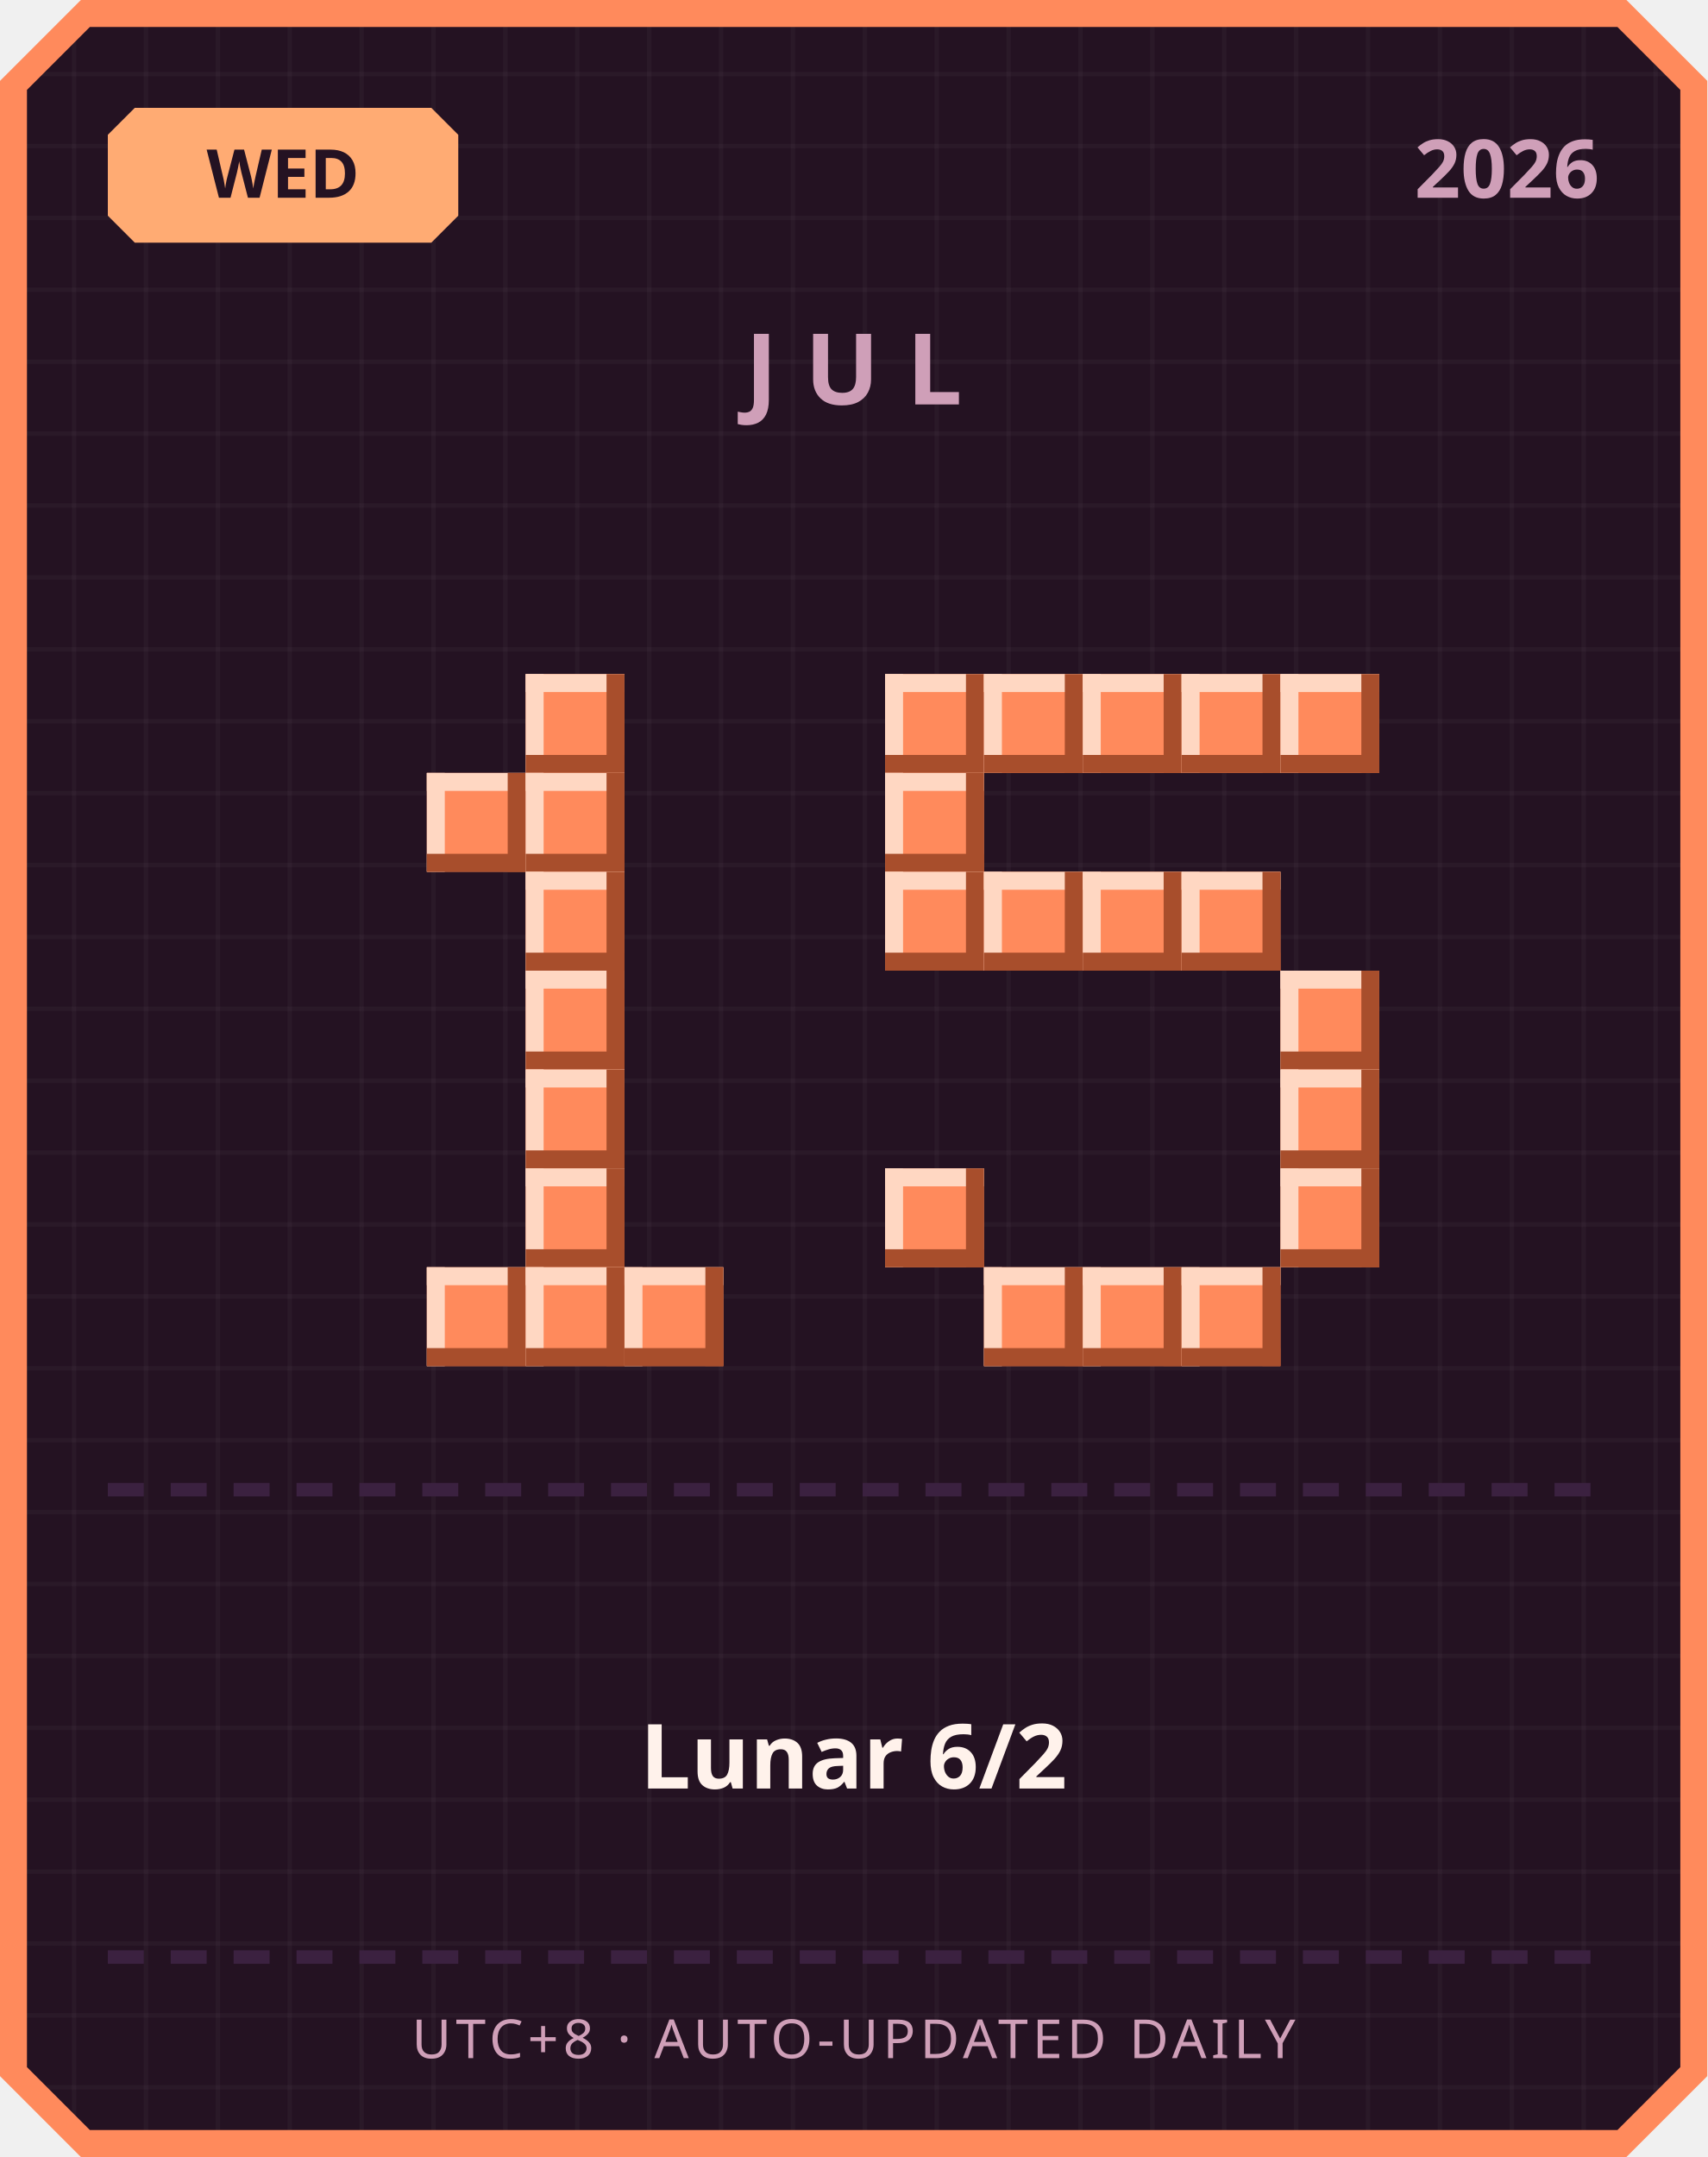
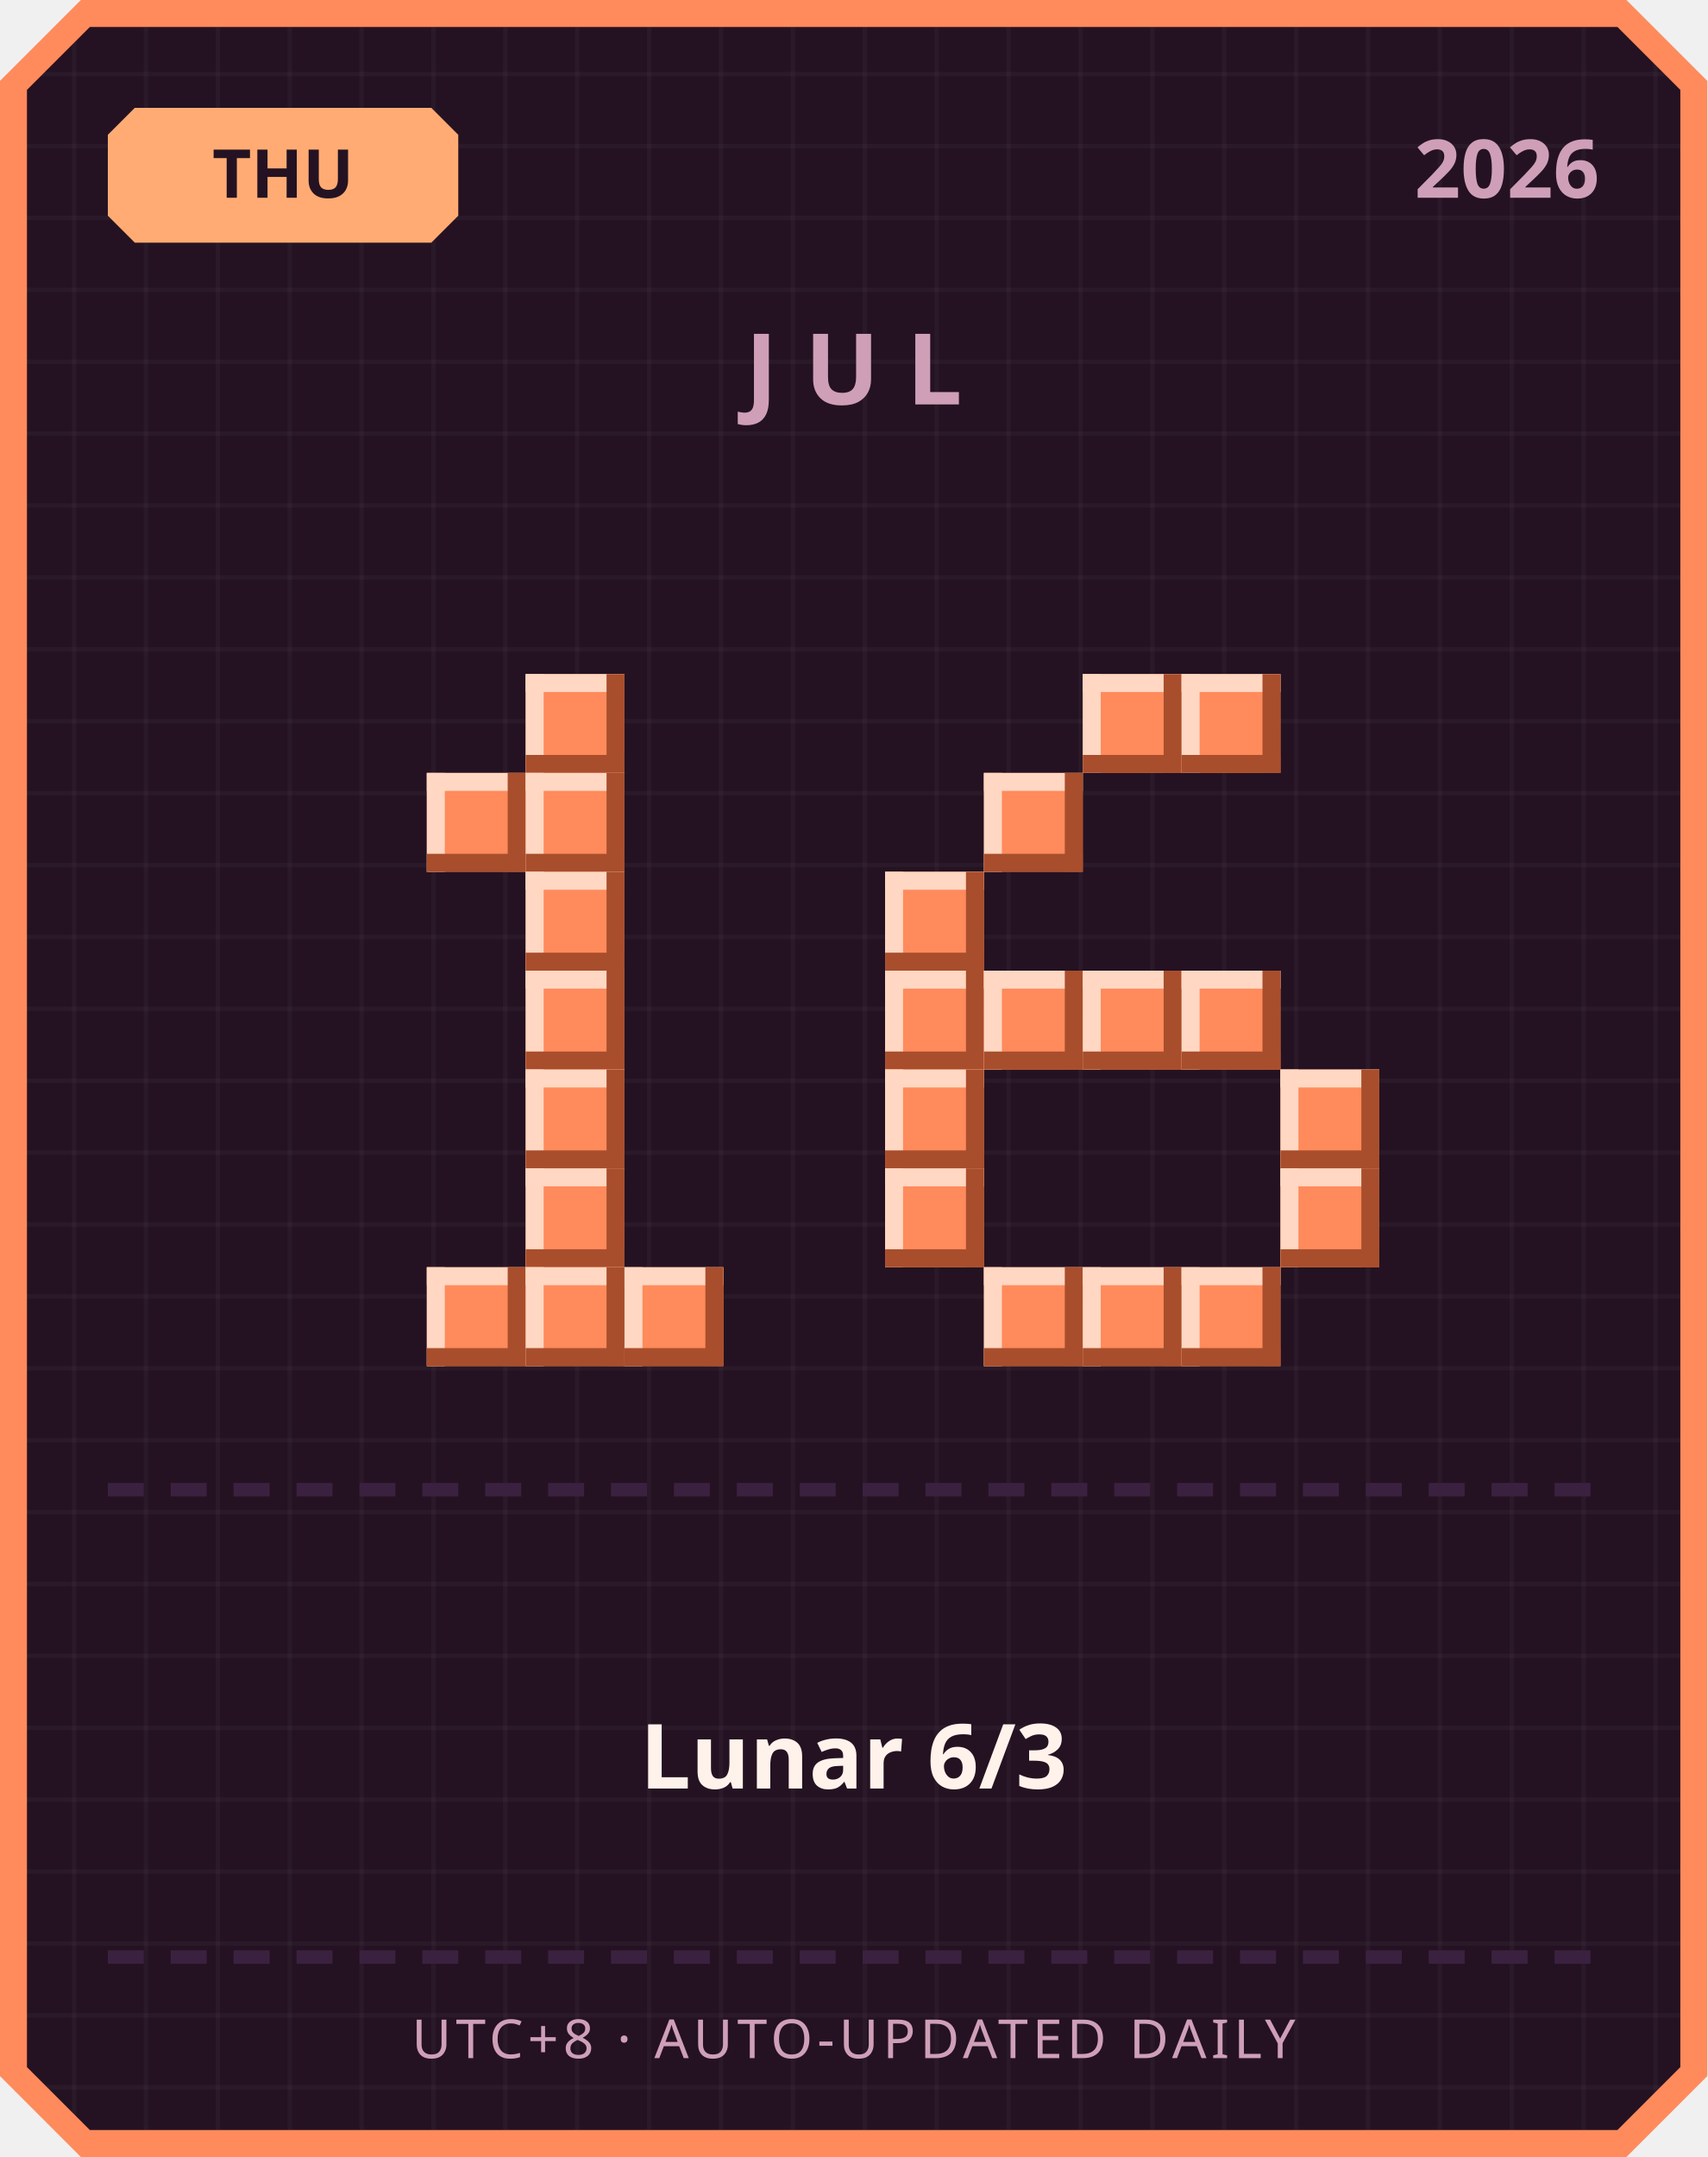
<svg xmlns="http://www.w3.org/2000/svg" width="380" height="480" viewBox="0 0 380 480">
  <defs>
    <pattern id="grid" width="16" height="16" patternUnits="userSpaceOnUse">
      <rect width="16" height="16" fill="#241222" />
      <rect width="1" height="16" fill="#ffffff" opacity="0.03" />
      <rect width="16" height="1" fill="#ffffff" opacity="0.03" />
    </pattern>
  </defs>
  <path d="M 18,0 L 362,0 L 380,18 L 380,462 L 362,480 L 18,480 L 0,462 L 0,18 Z" fill="#ff8a5c" />
  <path d="M 20,6 L 360,6 L 374,20 L 374,460 L 360,474 L 20,474 L 6,460 L 6,20 Z" fill="url(#grid)" />
  <path d="M 30,24 L 96,24 L 102,30 L 102,48 L 96,54 L 30,54 L 24,48 L 24,30 Z" fill="#ffab73" />
-   <text x="63" y="44" text-anchor="middle" font-family="'Segoe UI', sans-serif" font-size="15" font-weight="700" fill="#241222">WED</text>
+   <text x="63" y="44" text-anchor="middle" font-family="'Segoe UI', sans-serif" font-size="15" font-weight="700" fill="#241222">THU</text>
  <text x="356" y="44" text-anchor="end" font-family="'Segoe UI', sans-serif" font-size="18" font-weight="700" fill="#cf9fb8">2026</text>
  <text x="190" y="90" text-anchor="middle" font-family="'Segoe UI', sans-serif" font-size="22" font-weight="700" letter-spacing="6" fill="#cf9fb8">JUL</text>
  <rect x="117" y="150" width="22" height="22" fill="#ff8a5c" />
  <rect x="117" y="150" width="22" height="4" fill="#ffd7c2" />
  <rect x="117" y="150" width="4" height="22" fill="#ffd7c2" />
  <rect x="117" y="168" width="22" height="4" fill="#a84e2c" />
  <rect x="135" y="150" width="4" height="22" fill="#a84e2c" />
  <rect x="95" y="172" width="22" height="22" fill="#ff8a5c" />
  <rect x="95" y="172" width="22" height="4" fill="#ffd7c2" />
  <rect x="95" y="172" width="4" height="22" fill="#ffd7c2" />
  <rect x="95" y="190" width="22" height="4" fill="#a84e2c" />
  <rect x="113" y="172" width="4" height="22" fill="#a84e2c" />
  <rect x="117" y="172" width="22" height="22" fill="#ff8a5c" />
  <rect x="117" y="172" width="22" height="4" fill="#ffd7c2" />
  <rect x="117" y="172" width="4" height="22" fill="#ffd7c2" />
  <rect x="117" y="190" width="22" height="4" fill="#a84e2c" />
  <rect x="135" y="172" width="4" height="22" fill="#a84e2c" />
  <rect x="117" y="194" width="22" height="22" fill="#ff8a5c" />
  <rect x="117" y="194" width="22" height="4" fill="#ffd7c2" />
  <rect x="117" y="194" width="4" height="22" fill="#ffd7c2" />
  <rect x="117" y="212" width="22" height="4" fill="#a84e2c" />
  <rect x="135" y="194" width="4" height="22" fill="#a84e2c" />
  <rect x="117" y="216" width="22" height="22" fill="#ff8a5c" />
  <rect x="117" y="216" width="22" height="4" fill="#ffd7c2" />
  <rect x="117" y="216" width="4" height="22" fill="#ffd7c2" />
  <rect x="117" y="234" width="22" height="4" fill="#a84e2c" />
  <rect x="135" y="216" width="4" height="22" fill="#a84e2c" />
  <rect x="117" y="238" width="22" height="22" fill="#ff8a5c" />
  <rect x="117" y="238" width="22" height="4" fill="#ffd7c2" />
  <rect x="117" y="238" width="4" height="22" fill="#ffd7c2" />
  <rect x="117" y="256" width="22" height="4" fill="#a84e2c" />
  <rect x="135" y="238" width="4" height="22" fill="#a84e2c" />
  <rect x="117" y="260" width="22" height="22" fill="#ff8a5c" />
  <rect x="117" y="260" width="22" height="4" fill="#ffd7c2" />
  <rect x="117" y="260" width="4" height="22" fill="#ffd7c2" />
  <rect x="117" y="278" width="22" height="4" fill="#a84e2c" />
  <rect x="135" y="260" width="4" height="22" fill="#a84e2c" />
  <rect x="95" y="282" width="22" height="22" fill="#ff8a5c" />
  <rect x="95" y="282" width="22" height="4" fill="#ffd7c2" />
  <rect x="95" y="282" width="4" height="22" fill="#ffd7c2" />
  <rect x="95" y="300" width="22" height="4" fill="#a84e2c" />
  <rect x="113" y="282" width="4" height="22" fill="#a84e2c" />
  <rect x="117" y="282" width="22" height="22" fill="#ff8a5c" />
  <rect x="117" y="282" width="22" height="4" fill="#ffd7c2" />
  <rect x="117" y="282" width="4" height="22" fill="#ffd7c2" />
  <rect x="117" y="300" width="22" height="4" fill="#a84e2c" />
  <rect x="135" y="282" width="4" height="22" fill="#a84e2c" />
  <rect x="139" y="282" width="22" height="22" fill="#ff8a5c" />
  <rect x="139" y="282" width="22" height="4" fill="#ffd7c2" />
  <rect x="139" y="282" width="4" height="22" fill="#ffd7c2" />
  <rect x="139" y="300" width="22" height="4" fill="#a84e2c" />
  <rect x="157" y="282" width="4" height="22" fill="#a84e2c" />
-   <rect x="197" y="150" width="22" height="22" fill="#ff8a5c" />
-   <rect x="197" y="150" width="22" height="4" fill="#ffd7c2" />
-   <rect x="197" y="150" width="4" height="22" fill="#ffd7c2" />
-   <rect x="197" y="168" width="22" height="4" fill="#a84e2c" />
-   <rect x="215" y="150" width="4" height="22" fill="#a84e2c" />
-   <rect x="219" y="150" width="22" height="22" fill="#ff8a5c" />
-   <rect x="219" y="150" width="22" height="4" fill="#ffd7c2" />
-   <rect x="219" y="150" width="4" height="22" fill="#ffd7c2" />
-   <rect x="219" y="168" width="22" height="4" fill="#a84e2c" />
-   <rect x="237" y="150" width="4" height="22" fill="#a84e2c" />
  <rect x="241" y="150" width="22" height="22" fill="#ff8a5c" />
  <rect x="241" y="150" width="22" height="4" fill="#ffd7c2" />
  <rect x="241" y="150" width="4" height="22" fill="#ffd7c2" />
  <rect x="241" y="168" width="22" height="4" fill="#a84e2c" />
  <rect x="259" y="150" width="4" height="22" fill="#a84e2c" />
  <rect x="263" y="150" width="22" height="22" fill="#ff8a5c" />
  <rect x="263" y="150" width="22" height="4" fill="#ffd7c2" />
  <rect x="263" y="150" width="4" height="22" fill="#ffd7c2" />
  <rect x="263" y="168" width="22" height="4" fill="#a84e2c" />
  <rect x="281" y="150" width="4" height="22" fill="#a84e2c" />
-   <rect x="285" y="150" width="22" height="22" fill="#ff8a5c" />
-   <rect x="285" y="150" width="22" height="4" fill="#ffd7c2" />
-   <rect x="285" y="150" width="4" height="22" fill="#ffd7c2" />
-   <rect x="285" y="168" width="22" height="4" fill="#a84e2c" />
-   <rect x="303" y="150" width="4" height="22" fill="#a84e2c" />
-   <rect x="197" y="172" width="22" height="22" fill="#ff8a5c" />
-   <rect x="197" y="172" width="22" height="4" fill="#ffd7c2" />
-   <rect x="197" y="172" width="4" height="22" fill="#ffd7c2" />
-   <rect x="197" y="190" width="22" height="4" fill="#a84e2c" />
-   <rect x="215" y="172" width="4" height="22" fill="#a84e2c" />
+   <rect x="219" y="172" width="22" height="22" fill="#ff8a5c" />
+   <rect x="219" y="172" width="22" height="4" fill="#ffd7c2" />
+   <rect x="219" y="172" width="4" height="22" fill="#ffd7c2" />
+   <rect x="219" y="190" width="22" height="4" fill="#a84e2c" />
+   <rect x="237" y="172" width="4" height="22" fill="#a84e2c" />
  <rect x="197" y="194" width="22" height="22" fill="#ff8a5c" />
  <rect x="197" y="194" width="22" height="4" fill="#ffd7c2" />
  <rect x="197" y="194" width="4" height="22" fill="#ffd7c2" />
  <rect x="197" y="212" width="22" height="4" fill="#a84e2c" />
  <rect x="215" y="194" width="4" height="22" fill="#a84e2c" />
-   <rect x="219" y="194" width="22" height="22" fill="#ff8a5c" />
-   <rect x="219" y="194" width="22" height="4" fill="#ffd7c2" />
-   <rect x="219" y="194" width="4" height="22" fill="#ffd7c2" />
-   <rect x="219" y="212" width="22" height="4" fill="#a84e2c" />
-   <rect x="237" y="194" width="4" height="22" fill="#a84e2c" />
-   <rect x="241" y="194" width="22" height="22" fill="#ff8a5c" />
-   <rect x="241" y="194" width="22" height="4" fill="#ffd7c2" />
-   <rect x="241" y="194" width="4" height="22" fill="#ffd7c2" />
-   <rect x="241" y="212" width="22" height="4" fill="#a84e2c" />
-   <rect x="259" y="194" width="4" height="22" fill="#a84e2c" />
-   <rect x="263" y="194" width="22" height="22" fill="#ff8a5c" />
-   <rect x="263" y="194" width="22" height="4" fill="#ffd7c2" />
-   <rect x="263" y="194" width="4" height="22" fill="#ffd7c2" />
-   <rect x="263" y="212" width="22" height="4" fill="#a84e2c" />
-   <rect x="281" y="194" width="4" height="22" fill="#a84e2c" />
-   <rect x="285" y="216" width="22" height="22" fill="#ff8a5c" />
-   <rect x="285" y="216" width="22" height="4" fill="#ffd7c2" />
-   <rect x="285" y="216" width="4" height="22" fill="#ffd7c2" />
-   <rect x="285" y="234" width="22" height="4" fill="#a84e2c" />
-   <rect x="303" y="216" width="4" height="22" fill="#a84e2c" />
+   <rect x="197" y="216" width="22" height="22" fill="#ff8a5c" />
+   <rect x="197" y="216" width="22" height="4" fill="#ffd7c2" />
+   <rect x="197" y="216" width="4" height="22" fill="#ffd7c2" />
+   <rect x="197" y="234" width="22" height="4" fill="#a84e2c" />
+   <rect x="215" y="216" width="4" height="22" fill="#a84e2c" />
+   <rect x="219" y="216" width="22" height="22" fill="#ff8a5c" />
+   <rect x="219" y="216" width="22" height="4" fill="#ffd7c2" />
+   <rect x="219" y="216" width="4" height="22" fill="#ffd7c2" />
+   <rect x="219" y="234" width="22" height="4" fill="#a84e2c" />
+   <rect x="237" y="216" width="4" height="22" fill="#a84e2c" />
+   <rect x="241" y="216" width="22" height="22" fill="#ff8a5c" />
+   <rect x="241" y="216" width="22" height="4" fill="#ffd7c2" />
+   <rect x="241" y="216" width="4" height="22" fill="#ffd7c2" />
+   <rect x="241" y="234" width="22" height="4" fill="#a84e2c" />
+   <rect x="259" y="216" width="4" height="22" fill="#a84e2c" />
+   <rect x="263" y="216" width="22" height="22" fill="#ff8a5c" />
+   <rect x="263" y="216" width="22" height="4" fill="#ffd7c2" />
+   <rect x="263" y="216" width="4" height="22" fill="#ffd7c2" />
+   <rect x="263" y="234" width="22" height="4" fill="#a84e2c" />
+   <rect x="281" y="216" width="4" height="22" fill="#a84e2c" />
+   <rect x="197" y="238" width="22" height="22" fill="#ff8a5c" />
+   <rect x="197" y="238" width="22" height="4" fill="#ffd7c2" />
+   <rect x="197" y="238" width="4" height="22" fill="#ffd7c2" />
+   <rect x="197" y="256" width="22" height="4" fill="#a84e2c" />
+   <rect x="215" y="238" width="4" height="22" fill="#a84e2c" />
  <rect x="285" y="238" width="22" height="22" fill="#ff8a5c" />
  <rect x="285" y="238" width="22" height="4" fill="#ffd7c2" />
  <rect x="285" y="238" width="4" height="22" fill="#ffd7c2" />
  <rect x="285" y="256" width="22" height="4" fill="#a84e2c" />
  <rect x="303" y="238" width="4" height="22" fill="#a84e2c" />
  <rect x="197" y="260" width="22" height="22" fill="#ff8a5c" />
  <rect x="197" y="260" width="22" height="4" fill="#ffd7c2" />
  <rect x="197" y="260" width="4" height="22" fill="#ffd7c2" />
  <rect x="197" y="278" width="22" height="4" fill="#a84e2c" />
  <rect x="215" y="260" width="4" height="22" fill="#a84e2c" />
  <rect x="285" y="260" width="22" height="22" fill="#ff8a5c" />
  <rect x="285" y="260" width="22" height="4" fill="#ffd7c2" />
  <rect x="285" y="260" width="4" height="22" fill="#ffd7c2" />
  <rect x="285" y="278" width="22" height="4" fill="#a84e2c" />
  <rect x="303" y="260" width="4" height="22" fill="#a84e2c" />
  <rect x="219" y="282" width="22" height="22" fill="#ff8a5c" />
  <rect x="219" y="282" width="22" height="4" fill="#ffd7c2" />
  <rect x="219" y="282" width="4" height="22" fill="#ffd7c2" />
  <rect x="219" y="300" width="22" height="4" fill="#a84e2c" />
  <rect x="237" y="282" width="4" height="22" fill="#a84e2c" />
  <rect x="241" y="282" width="22" height="22" fill="#ff8a5c" />
  <rect x="241" y="282" width="22" height="4" fill="#ffd7c2" />
  <rect x="241" y="282" width="4" height="22" fill="#ffd7c2" />
  <rect x="241" y="300" width="22" height="4" fill="#a84e2c" />
  <rect x="259" y="282" width="4" height="22" fill="#a84e2c" />
  <rect x="263" y="282" width="22" height="22" fill="#ff8a5c" />
  <rect x="263" y="282" width="22" height="4" fill="#ffd7c2" />
  <rect x="263" y="282" width="4" height="22" fill="#ffd7c2" />
  <rect x="263" y="300" width="22" height="4" fill="#a84e2c" />
  <rect x="281" y="282" width="4" height="22" fill="#a84e2c" />
  <rect x="24" y="330" width="8" height="3" fill="#3b2140" />
  <rect x="38" y="330" width="8" height="3" fill="#3b2140" />
  <rect x="52" y="330" width="8" height="3" fill="#3b2140" />
  <rect x="66" y="330" width="8" height="3" fill="#3b2140" />
  <rect x="80" y="330" width="8" height="3" fill="#3b2140" />
  <rect x="94" y="330" width="8" height="3" fill="#3b2140" />
  <rect x="108" y="330" width="8" height="3" fill="#3b2140" />
  <rect x="122" y="330" width="8" height="3" fill="#3b2140" />
  <rect x="136" y="330" width="8" height="3" fill="#3b2140" />
  <rect x="150" y="330" width="8" height="3" fill="#3b2140" />
  <rect x="164" y="330" width="8" height="3" fill="#3b2140" />
  <rect x="178" y="330" width="8" height="3" fill="#3b2140" />
  <rect x="192" y="330" width="8" height="3" fill="#3b2140" />
  <rect x="206" y="330" width="8" height="3" fill="#3b2140" />
  <rect x="220" y="330" width="8" height="3" fill="#3b2140" />
  <rect x="234" y="330" width="8" height="3" fill="#3b2140" />
  <rect x="248" y="330" width="8" height="3" fill="#3b2140" />
  <rect x="262" y="330" width="8" height="3" fill="#3b2140" />
  <rect x="276" y="330" width="8" height="3" fill="#3b2140" />
  <rect x="290" y="330" width="8" height="3" fill="#3b2140" />
  <rect x="304" y="330" width="8" height="3" fill="#3b2140" />
  <rect x="318" y="330" width="8" height="3" fill="#3b2140" />
  <rect x="332" y="330" width="8" height="3" fill="#3b2140" />
  <rect x="346" y="330" width="8" height="3" fill="#3b2140" />
-   <text x="190" y="398" text-anchor="middle" font-family="'Segoe UI', 'Microsoft JhengHei', sans-serif" font-size="20" font-weight="700" fill="#fff2eb">Lunar 6/2</text>
+   <text x="190" y="398" text-anchor="middle" font-family="'Segoe UI', 'Microsoft JhengHei', sans-serif" font-size="20" font-weight="700" fill="#fff2eb">Lunar 6/3</text>
  <rect x="24" y="434" width="8" height="3" fill="#3b2140" />
  <rect x="38" y="434" width="8" height="3" fill="#3b2140" />
  <rect x="52" y="434" width="8" height="3" fill="#3b2140" />
  <rect x="66" y="434" width="8" height="3" fill="#3b2140" />
  <rect x="80" y="434" width="8" height="3" fill="#3b2140" />
  <rect x="94" y="434" width="8" height="3" fill="#3b2140" />
  <rect x="108" y="434" width="8" height="3" fill="#3b2140" />
  <rect x="122" y="434" width="8" height="3" fill="#3b2140" />
  <rect x="136" y="434" width="8" height="3" fill="#3b2140" />
  <rect x="150" y="434" width="8" height="3" fill="#3b2140" />
  <rect x="164" y="434" width="8" height="3" fill="#3b2140" />
  <rect x="178" y="434" width="8" height="3" fill="#3b2140" />
  <rect x="192" y="434" width="8" height="3" fill="#3b2140" />
  <rect x="206" y="434" width="8" height="3" fill="#3b2140" />
  <rect x="220" y="434" width="8" height="3" fill="#3b2140" />
  <rect x="234" y="434" width="8" height="3" fill="#3b2140" />
  <rect x="248" y="434" width="8" height="3" fill="#3b2140" />
  <rect x="262" y="434" width="8" height="3" fill="#3b2140" />
  <rect x="276" y="434" width="8" height="3" fill="#3b2140" />
  <rect x="290" y="434" width="8" height="3" fill="#3b2140" />
  <rect x="304" y="434" width="8" height="3" fill="#3b2140" />
  <rect x="318" y="434" width="8" height="3" fill="#3b2140" />
  <rect x="332" y="434" width="8" height="3" fill="#3b2140" />
  <rect x="346" y="434" width="8" height="3" fill="#3b2140" />
  <text x="190" y="458" text-anchor="middle" font-family="'Segoe UI', sans-serif" font-size="12" letter-spacing="1" fill="#cf9fb8">UTC+8 · AUTO-UPDATED DAILY</text>
</svg>
